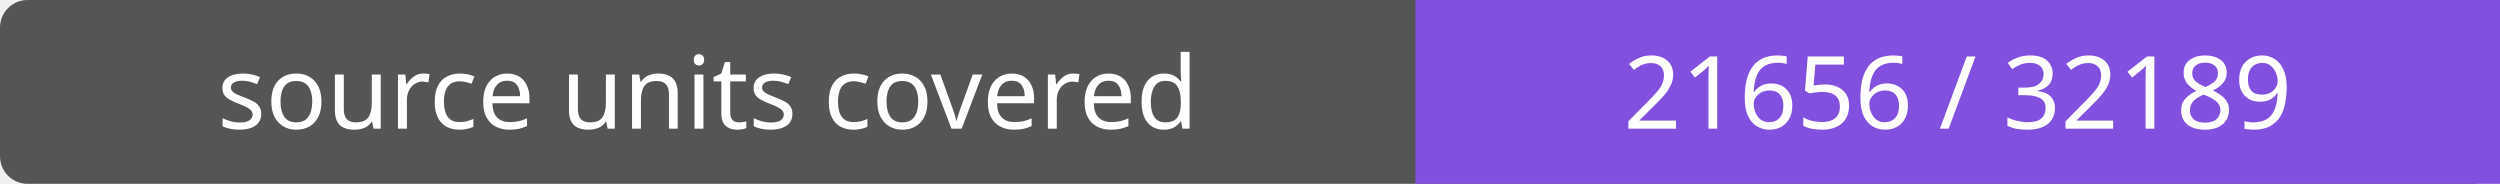
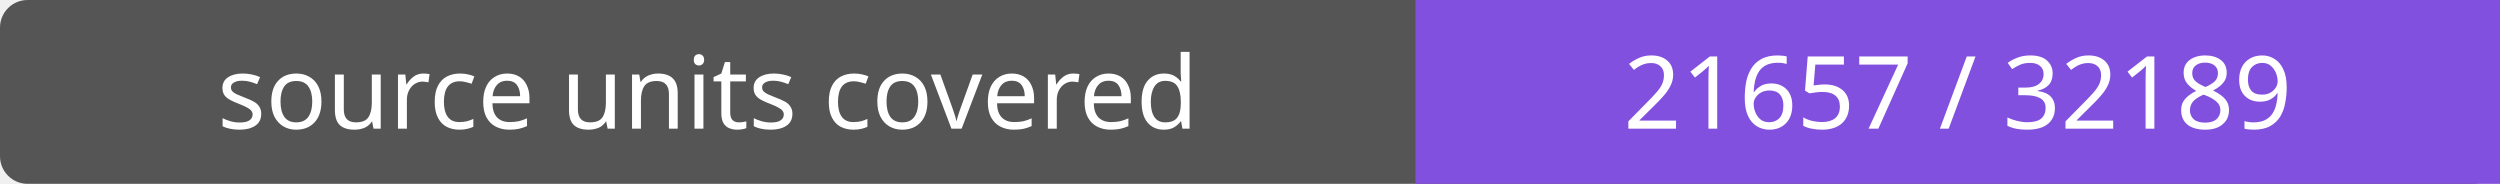
- <svg xmlns="http://www.w3.org/2000/svg" width="272" height="20" role="img" aria-label="source units covered: 21656 / 32189">
+ <svg xmlns="http://www.w3.org/2000/svg" width="272" height="20" role="img" aria-label="source units covered: 21657 / 32189">
  <rect width="272" height="20" rx="3" fill="#555" />
  <path fill="#8250df" d="M154 0h118v20H154z" />
  <g fill="#fff" text-anchor="middle" font-family="Verdana,sans-serif" font-size="11">
    <text x="77.0" y="14">source units covered</text>
-     <text x="213.0" y="14">21656 / 32189</text>
+     <text x="213.0" y="14">21657 / 32189</text>
  </g>
</svg>
